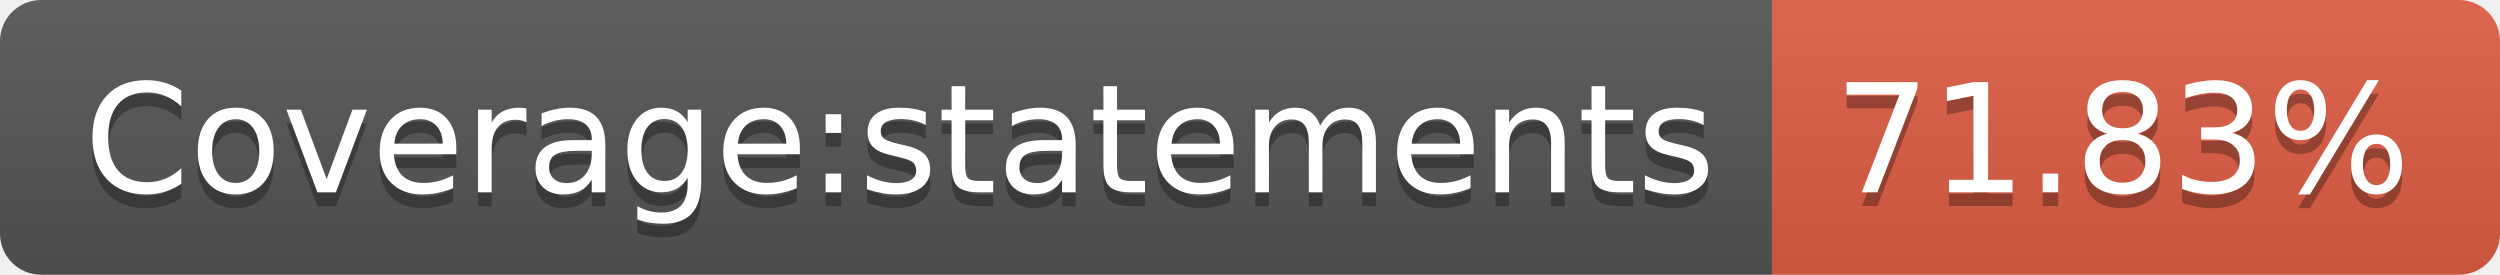
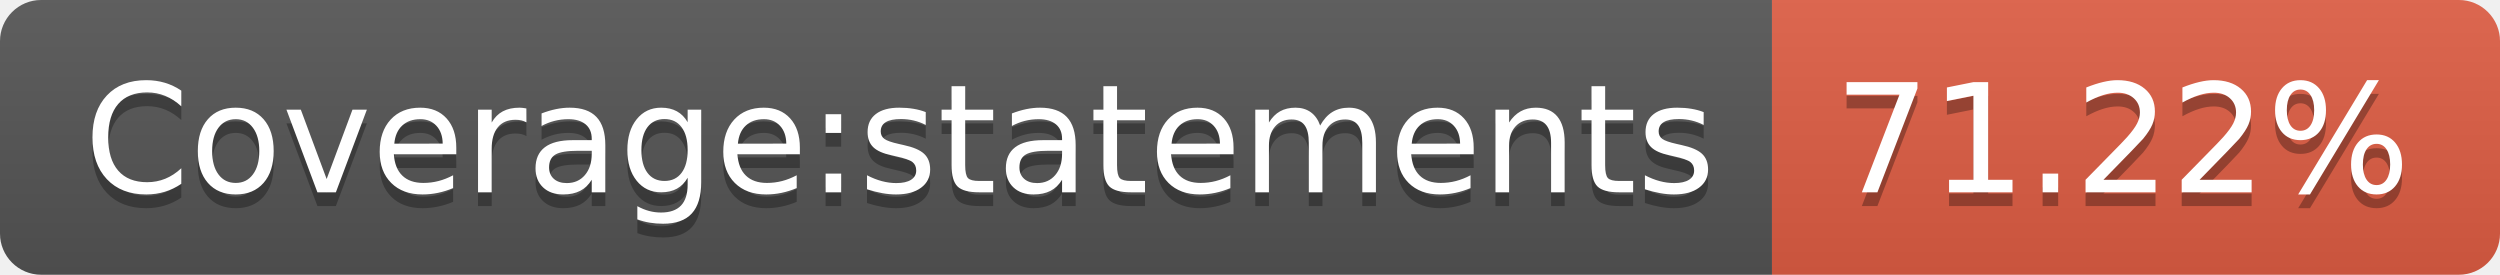
- <svg xmlns="http://www.w3.org/2000/svg" width="182" height="20" role="img" aria-label="Coverage:statements: 71.83%">
+ <svg xmlns="http://www.w3.org/2000/svg" width="182" height="20" role="img" aria-label="Coverage:statements: 71.22%">
  <linearGradient id="s" x2="0" y2="100%">
    <stop offset="0" stop-color="#bbb" stop-opacity=".1" />
    <stop offset="1" stop-opacity=".1" />
  </linearGradient>
  <clipPath id="r">
    <rect width="182" height="20" rx="3" fill="#fff" />
  </clipPath>
  <g clip-path="url(#r)">
    <rect width="129" height="20" fill="#555" />
    <rect x="129" width="53" height="20" fill="#e05d44" />
    <rect width="182" height="20" fill="url(#s)" />
  </g>
  <g fill="#fff" text-anchor="middle" font-family="Verdana,Geneva,DejaVu Sans,sans-serif" text-rendering="geometricPrecision" font-size="110">
    <text aria-hidden="true" x="655" y="150" fill="#010101" fill-opacity=".3" transform="scale(.1)" textLength="1190">Coverage:statements</text>
    <text x="655" y="140" transform="scale(.1)" fill="#fff" textLength="1190">Coverage:statements</text>
-     <text aria-hidden="true" x="1545" y="150" fill="#010101" fill-opacity=".3" transform="scale(.1)" textLength="430">71.83%</text>
-     <text x="1545" y="140" transform="scale(.1)" fill="#fff" textLength="430">71.83%</text>
+     <text aria-hidden="true" x="1545" y="150" fill="#010101" fill-opacity=".3" transform="scale(.1)" textLength="430">71.22%</text>
+     <text x="1545" y="140" transform="scale(.1)" fill="#fff" textLength="430">71.22%</text>
  </g>
</svg>
